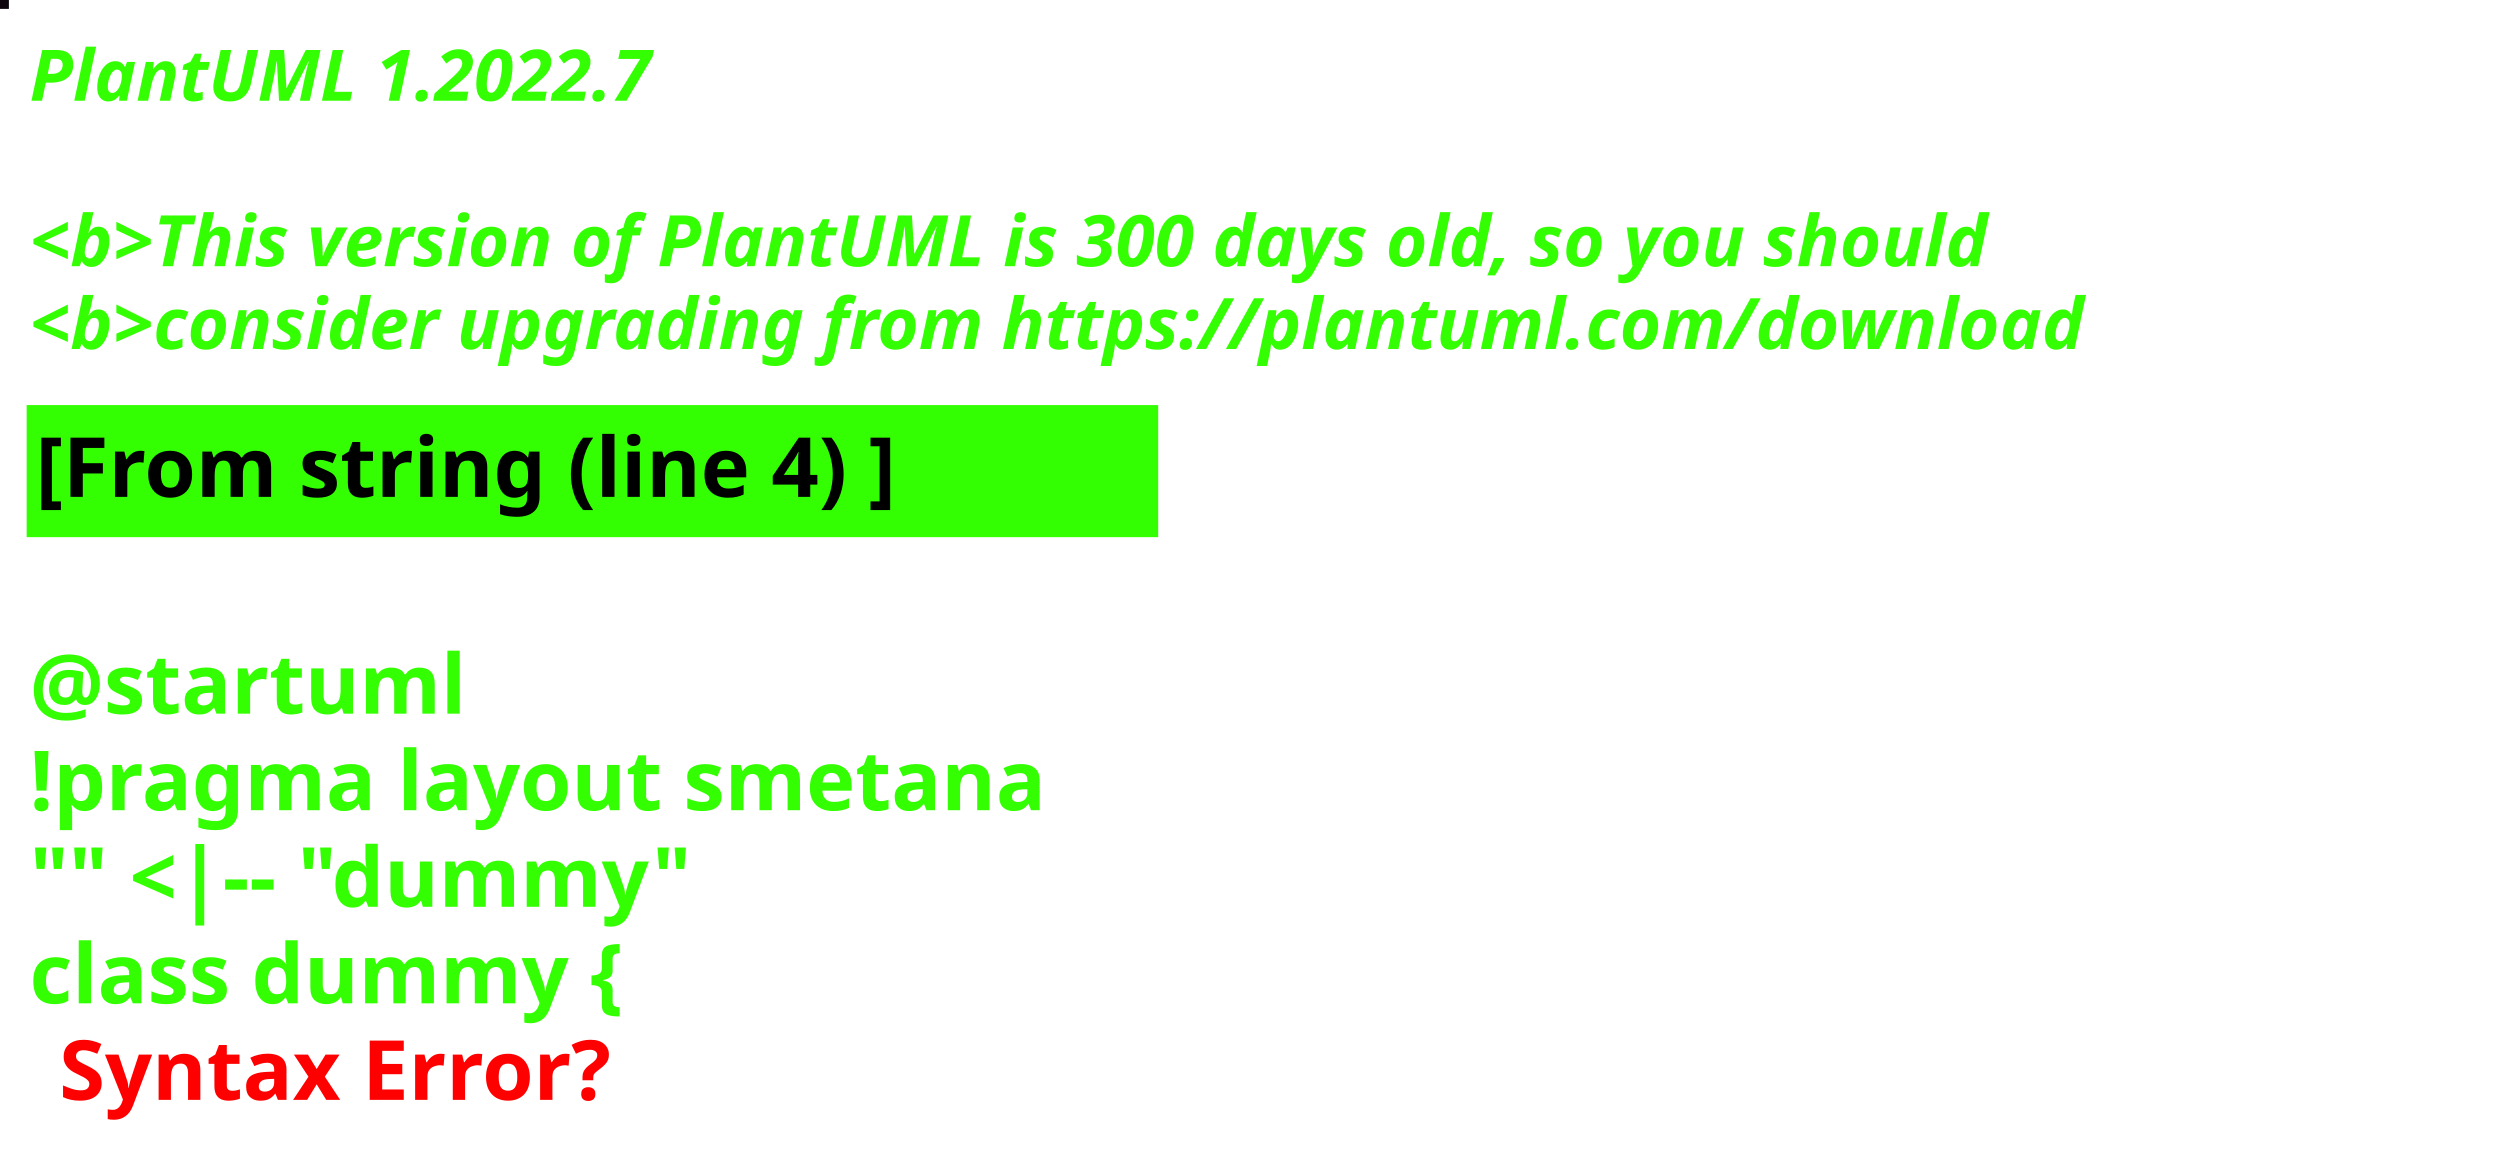
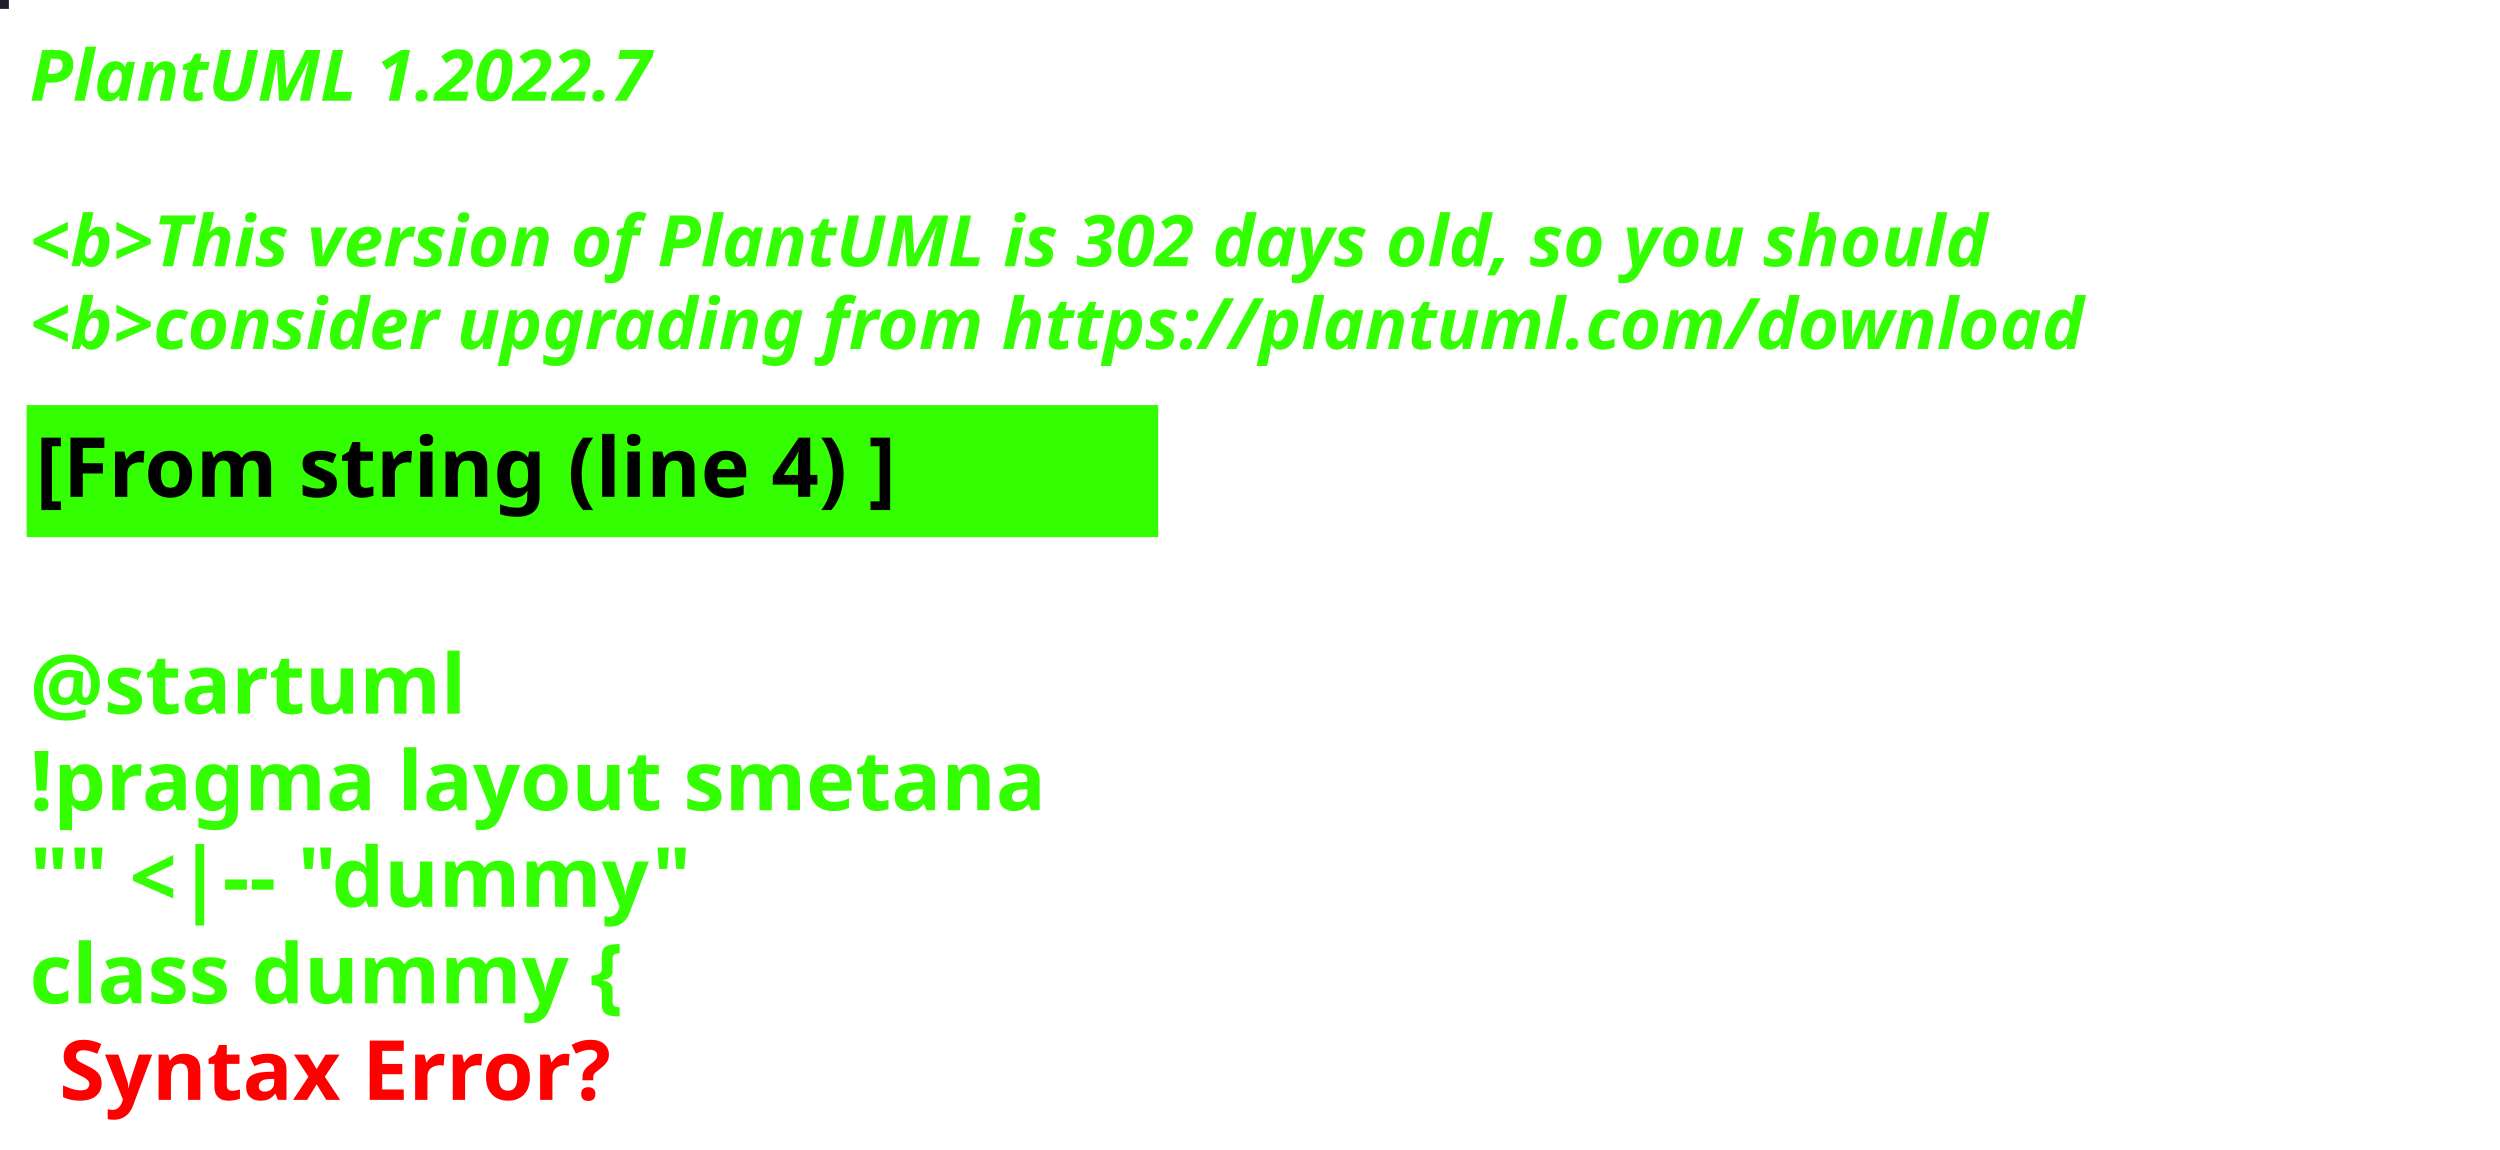
<svg xmlns="http://www.w3.org/2000/svg" contentStyleType="text/css" height="194px" preserveAspectRatio="none" style="width:422px;height:194px;background:#000000;" version="1.1" viewBox="0 0 422 194" width="422px" zoomAndPan="magnify">
  <defs />
  <g>
-     <rect fill="#0E050F" height="1" style="stroke:#0E050F;stroke-width:1.0;" width="1" x="0" y="0" />
+     <rect fill="#211E27" height="1" style="stroke:#211E27;stroke-width:1.0;" width="1" x="0" y="0" />
    <text fill="#33FF02" font-family="sans-serif" font-size="12" font-style="italic" font-weight="bold" lengthAdjust="spacing" textLength="127" x="5" y="17">PlantUML 1.2022.7</text>
    <text fill="#33FF02" font-family="sans-serif" font-size="12" font-style="italic" font-weight="bold" lengthAdjust="spacing" textLength="4" x="5" y="30.969"> </text>
-     <text fill="#33FF02" font-family="sans-serif" font-size="12" font-style="italic" font-weight="bold" lengthAdjust="spacing" textLength="399" x="5" y="44.938">&lt;b&gt;This version of PlantUML is 300 days old, so you should</text>
+     <text fill="#33FF02" font-family="sans-serif" font-size="12" font-style="italic" font-weight="bold" lengthAdjust="spacing" textLength="399" x="5" y="44.938">&lt;b&gt;This version of PlantUML is 302 days old, so you should</text>
    <text fill="#33FF02" font-family="sans-serif" font-size="12" font-style="italic" font-weight="bold" lengthAdjust="spacing" textLength="408" x="5" y="58.906">&lt;b&gt;consider upgrading from https://plantuml.com/download</text>
    <rect fill="#33FF02" height="21.297" style="stroke:#33FF02;stroke-width:1.0;" width="190" x="5" y="68.875" />
    <text fill="#000000" font-family="sans-serif" font-size="14" font-weight="bold" lengthAdjust="spacing" textLength="168" x="6" y="83.875">[From string (line 4) ]</text>
    <text fill="#33FF02" font-family="sans-serif" font-size="14" font-weight="bold" lengthAdjust="spacing" textLength="5" x="5" y="104.172"> </text>
    <text fill="#33FF02" font-family="sans-serif" font-size="14" font-weight="bold" lengthAdjust="spacing" textLength="79" x="5" y="120.469">@startuml</text>
    <text fill="#33FF02" font-family="sans-serif" font-size="14" font-weight="bold" lengthAdjust="spacing" textLength="190" x="5" y="136.766">!pragma layout smetana</text>
    <text fill="#33FF02" font-family="sans-serif" font-size="14" font-weight="bold" lengthAdjust="spacing" textLength="124" x="5" y="153.062">"" &lt;|-- "dummy"</text>
    <text fill="#33FF02" font-family="sans-serif" font-size="14" font-weight="bold" lengthAdjust="spacing" text-decoration="wavy underline" textLength="117" x="5" y="169.359">class dummy {</text>
    <text fill="#FF0000" font-family="sans-serif" font-size="14" font-weight="bold" lengthAdjust="spacing" textLength="106" x="10" y="185.656">Syntax Error?</text>
  </g>
</svg>
